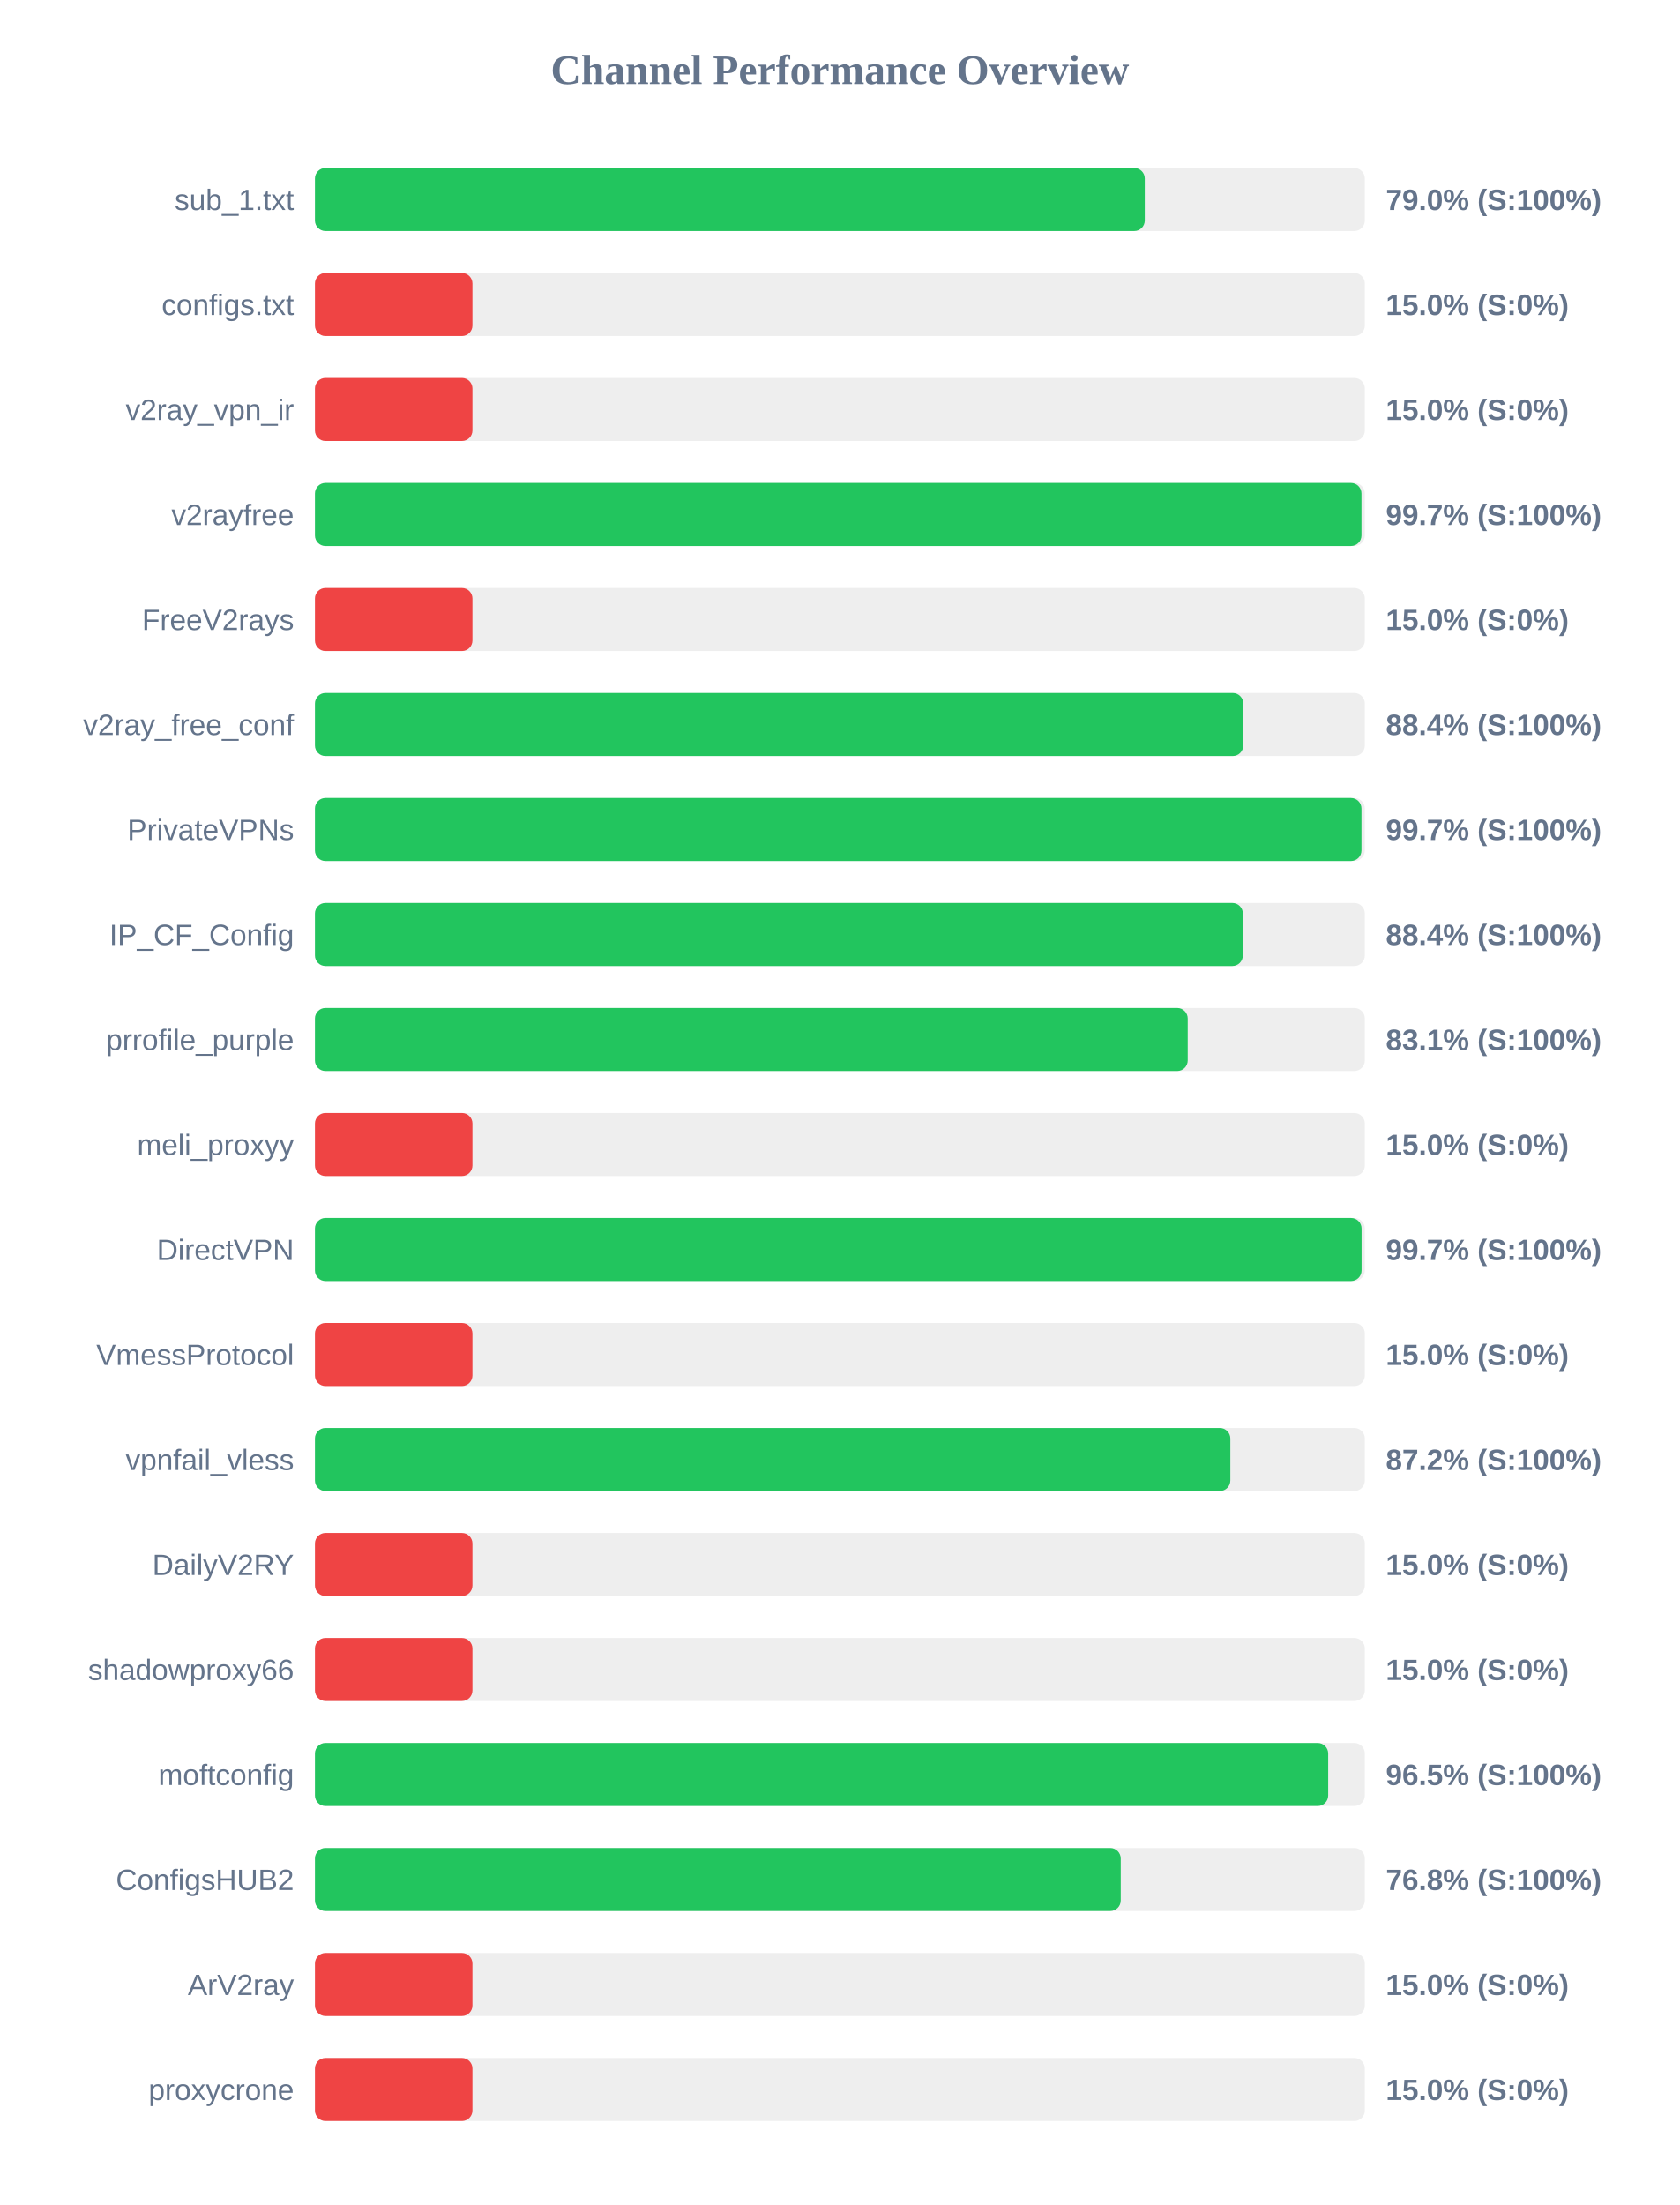
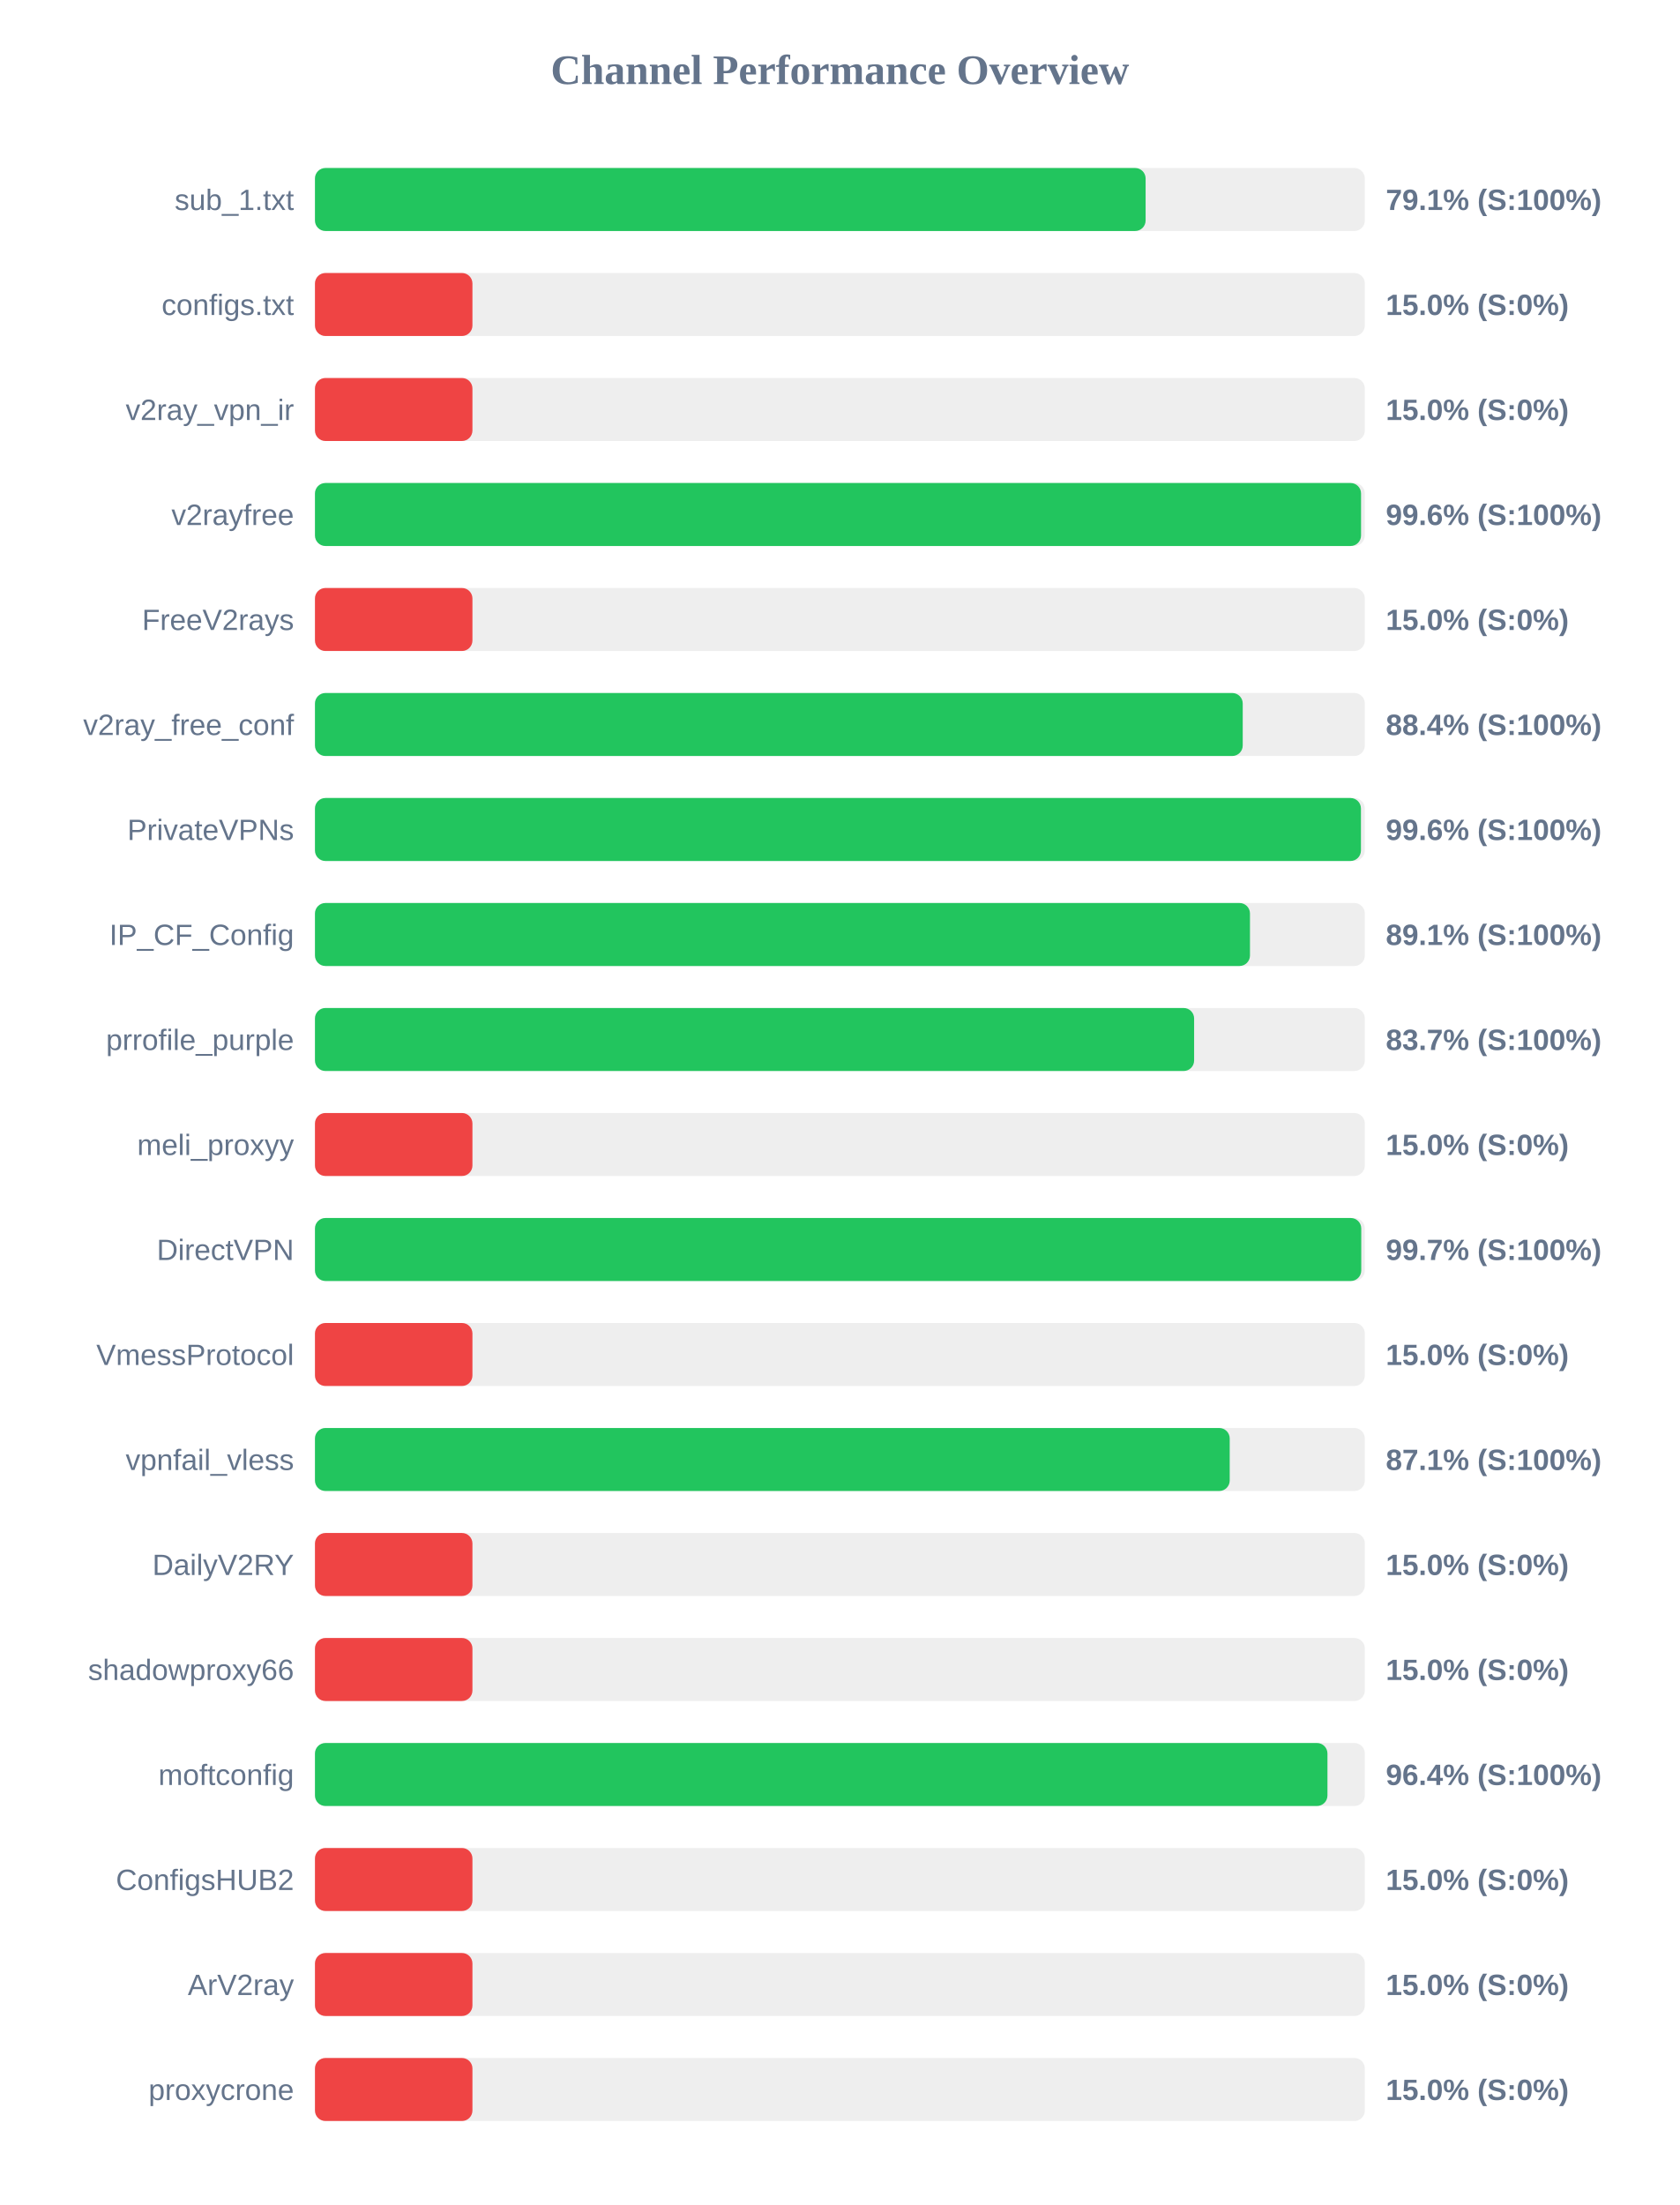
<svg xmlns="http://www.w3.org/2000/svg" width="800" height="1050" version="1.1">
  <style>
        .row { font: 14px Arial; fill: #64748b; }
        .score { font: bold 14px Arial; fill: #64748b; }
    </style>
  <text x="400" y="40" text-anchor="middle" font-size="20px" font-weight="bold" fill="#64748b">Channel Performance Overview</text>
  <rect x="150" y="80" width="500" height="30" fill="#eee" rx="5" />
-   <rect x="150" y="80" width="395.2" height="30" fill="#22c55e" rx="5" />
+   <rect x="150" y="80" width="395.6" height="30" fill="#22c55e" rx="5" />
  <text x="140" y="100" text-anchor="end" class="row">sub_1.txt</text>
-   <text x="660" y="100" text-anchor="start" class="score">79.0% (S:100%)</text>
+   <text x="660" y="100" text-anchor="start" class="score">79.1% (S:100%)</text>
  <rect x="150" y="130" width="500" height="30" fill="#eee" rx="5" />
  <rect x="150" y="130" width="75.0" height="30" fill="#ef4444" rx="5" />
  <text x="140" y="150" text-anchor="end" class="row">configs.txt</text>
  <text x="660" y="150" text-anchor="start" class="score">15.0% (S:0%)</text>
  <rect x="150" y="180" width="500" height="30" fill="#eee" rx="5" />
  <rect x="150" y="180" width="75.0" height="30" fill="#ef4444" rx="5" />
  <text x="140" y="200" text-anchor="end" class="row">v2ray_vpn_ir</text>
  <text x="660" y="200" text-anchor="start" class="score">15.0% (S:0%)</text>
  <rect x="150" y="230" width="500" height="30" fill="#eee" rx="5" />
-   <rect x="150" y="230" width="498.4" height="30" fill="#22c55e" rx="5" />
+   <rect x="150" y="230" width="498.2" height="30" fill="#22c55e" rx="5" />
  <text x="140" y="250" text-anchor="end" class="row">v2rayfree</text>
-   <text x="660" y="250" text-anchor="start" class="score">99.7% (S:100%)</text>
+   <text x="660" y="250" text-anchor="start" class="score">99.6% (S:100%)</text>
  <rect x="150" y="280" width="500" height="30" fill="#eee" rx="5" />
  <rect x="150" y="280" width="75.0" height="30" fill="#ef4444" rx="5" />
  <text x="140" y="300" text-anchor="end" class="row">FreeV2rays</text>
  <text x="660" y="300" text-anchor="start" class="score">15.0% (S:0%)</text>
  <rect x="150" y="330" width="500" height="30" fill="#eee" rx="5" />
-   <rect x="150" y="330" width="442.1" height="30" fill="#22c55e" rx="5" />
+   <rect x="150" y="330" width="441.85" height="30" fill="#22c55e" rx="5" />
  <text x="140" y="350" text-anchor="end" class="row">v2ray_free_conf</text>
  <text x="660" y="350" text-anchor="start" class="score">88.4% (S:100%)</text>
  <rect x="150" y="380" width="500" height="30" fill="#eee" rx="5" />
-   <rect x="150" y="380" width="498.4" height="30" fill="#22c55e" rx="5" />
+   <rect x="150" y="380" width="498.15" height="30" fill="#22c55e" rx="5" />
  <text x="140" y="400" text-anchor="end" class="row">PrivateVPNs</text>
-   <text x="660" y="400" text-anchor="start" class="score">99.7% (S:100%)</text>
+   <text x="660" y="400" text-anchor="start" class="score">99.6% (S:100%)</text>
  <rect x="150" y="430" width="500" height="30" fill="#eee" rx="5" />
-   <rect x="150" y="430" width="441.9" height="30" fill="#22c55e" rx="5" />
+   <rect x="150" y="430" width="445.3" height="30" fill="#22c55e" rx="5" />
  <text x="140" y="450" text-anchor="end" class="row">IP_CF_Config</text>
-   <text x="660" y="450" text-anchor="start" class="score">88.4% (S:100%)</text>
+   <text x="660" y="450" text-anchor="start" class="score">89.1% (S:100%)</text>
  <rect x="150" y="480" width="500" height="30" fill="#eee" rx="5" />
-   <rect x="150" y="480" width="415.65" height="30" fill="#22c55e" rx="5" />
+   <rect x="150" y="480" width="418.7" height="30" fill="#22c55e" rx="5" />
  <text x="140" y="500" text-anchor="end" class="row">prrofile_purple</text>
-   <text x="660" y="500" text-anchor="start" class="score">83.1% (S:100%)</text>
+   <text x="660" y="500" text-anchor="start" class="score">83.7% (S:100%)</text>
  <rect x="150" y="530" width="500" height="30" fill="#eee" rx="5" />
  <rect x="150" y="530" width="75.0" height="30" fill="#ef4444" rx="5" />
  <text x="140" y="550" text-anchor="end" class="row">meli_proxyy</text>
  <text x="660" y="550" text-anchor="start" class="score">15.0% (S:0%)</text>
  <rect x="150" y="580" width="500" height="30" fill="#eee" rx="5" />
-   <rect x="150" y="580" width="498.45" height="30" fill="#22c55e" rx="5" />
+   <rect x="150" y="580" width="498.3" height="30" fill="#22c55e" rx="5" />
  <text x="140" y="600" text-anchor="end" class="row">DirectVPN</text>
  <text x="660" y="600" text-anchor="start" class="score">99.7% (S:100%)</text>
  <rect x="150" y="630" width="500" height="30" fill="#eee" rx="5" />
  <rect x="150" y="630" width="75.0" height="30" fill="#ef4444" rx="5" />
  <text x="140" y="650" text-anchor="end" class="row">VmessProtocol</text>
  <text x="660" y="650" text-anchor="start" class="score">15.0% (S:0%)</text>
  <rect x="150" y="680" width="500" height="30" fill="#eee" rx="5" />
-   <rect x="150" y="680" width="435.95" height="30" fill="#22c55e" rx="5" />
+   <rect x="150" y="680" width="435.65" height="30" fill="#22c55e" rx="5" />
  <text x="140" y="700" text-anchor="end" class="row">vpnfail_vless</text>
-   <text x="660" y="700" text-anchor="start" class="score">87.2% (S:100%)</text>
+   <text x="660" y="700" text-anchor="start" class="score">87.1% (S:100%)</text>
  <rect x="150" y="730" width="500" height="30" fill="#eee" rx="5" />
  <rect x="150" y="730" width="75.0" height="30" fill="#ef4444" rx="5" />
  <text x="140" y="750" text-anchor="end" class="row">DailyV2RY</text>
  <text x="660" y="750" text-anchor="start" class="score">15.0% (S:0%)</text>
  <rect x="150" y="780" width="500" height="30" fill="#eee" rx="5" />
  <rect x="150" y="780" width="75.0" height="30" fill="#ef4444" rx="5" />
  <text x="140" y="800" text-anchor="end" class="row">shadowproxy66</text>
  <text x="660" y="800" text-anchor="start" class="score">15.0% (S:0%)</text>
  <rect x="150" y="830" width="500" height="30" fill="#eee" rx="5" />
-   <rect x="150" y="830" width="482.55" height="30" fill="#22c55e" rx="5" />
+   <rect x="150" y="830" width="482.2" height="30" fill="#22c55e" rx="5" />
  <text x="140" y="850" text-anchor="end" class="row">moftconfig</text>
-   <text x="660" y="850" text-anchor="start" class="score">96.5% (S:100%)</text>
+   <text x="660" y="850" text-anchor="start" class="score">96.4% (S:100%)</text>
  <rect x="150" y="880" width="500" height="30" fill="#eee" rx="5" />
-   <rect x="150" y="880" width="383.75" height="30" fill="#22c55e" rx="5" />
+   <rect x="150" y="880" width="75.0" height="30" fill="#ef4444" rx="5" />
  <text x="140" y="900" text-anchor="end" class="row">ConfigsHUB2</text>
-   <text x="660" y="900" text-anchor="start" class="score">76.8% (S:100%)</text>
+   <text x="660" y="900" text-anchor="start" class="score">15.0% (S:0%)</text>
  <rect x="150" y="930" width="500" height="30" fill="#eee" rx="5" />
  <rect x="150" y="930" width="75.0" height="30" fill="#ef4444" rx="5" />
  <text x="140" y="950" text-anchor="end" class="row">ArV2ray</text>
  <text x="660" y="950" text-anchor="start" class="score">15.0% (S:0%)</text>
  <rect x="150" y="980" width="500" height="30" fill="#eee" rx="5" />
  <rect x="150" y="980" width="75.0" height="30" fill="#ef4444" rx="5" />
  <text x="140" y="1000" text-anchor="end" class="row">proxycrone</text>
  <text x="660" y="1000" text-anchor="start" class="score">15.0% (S:0%)</text>
</svg>
